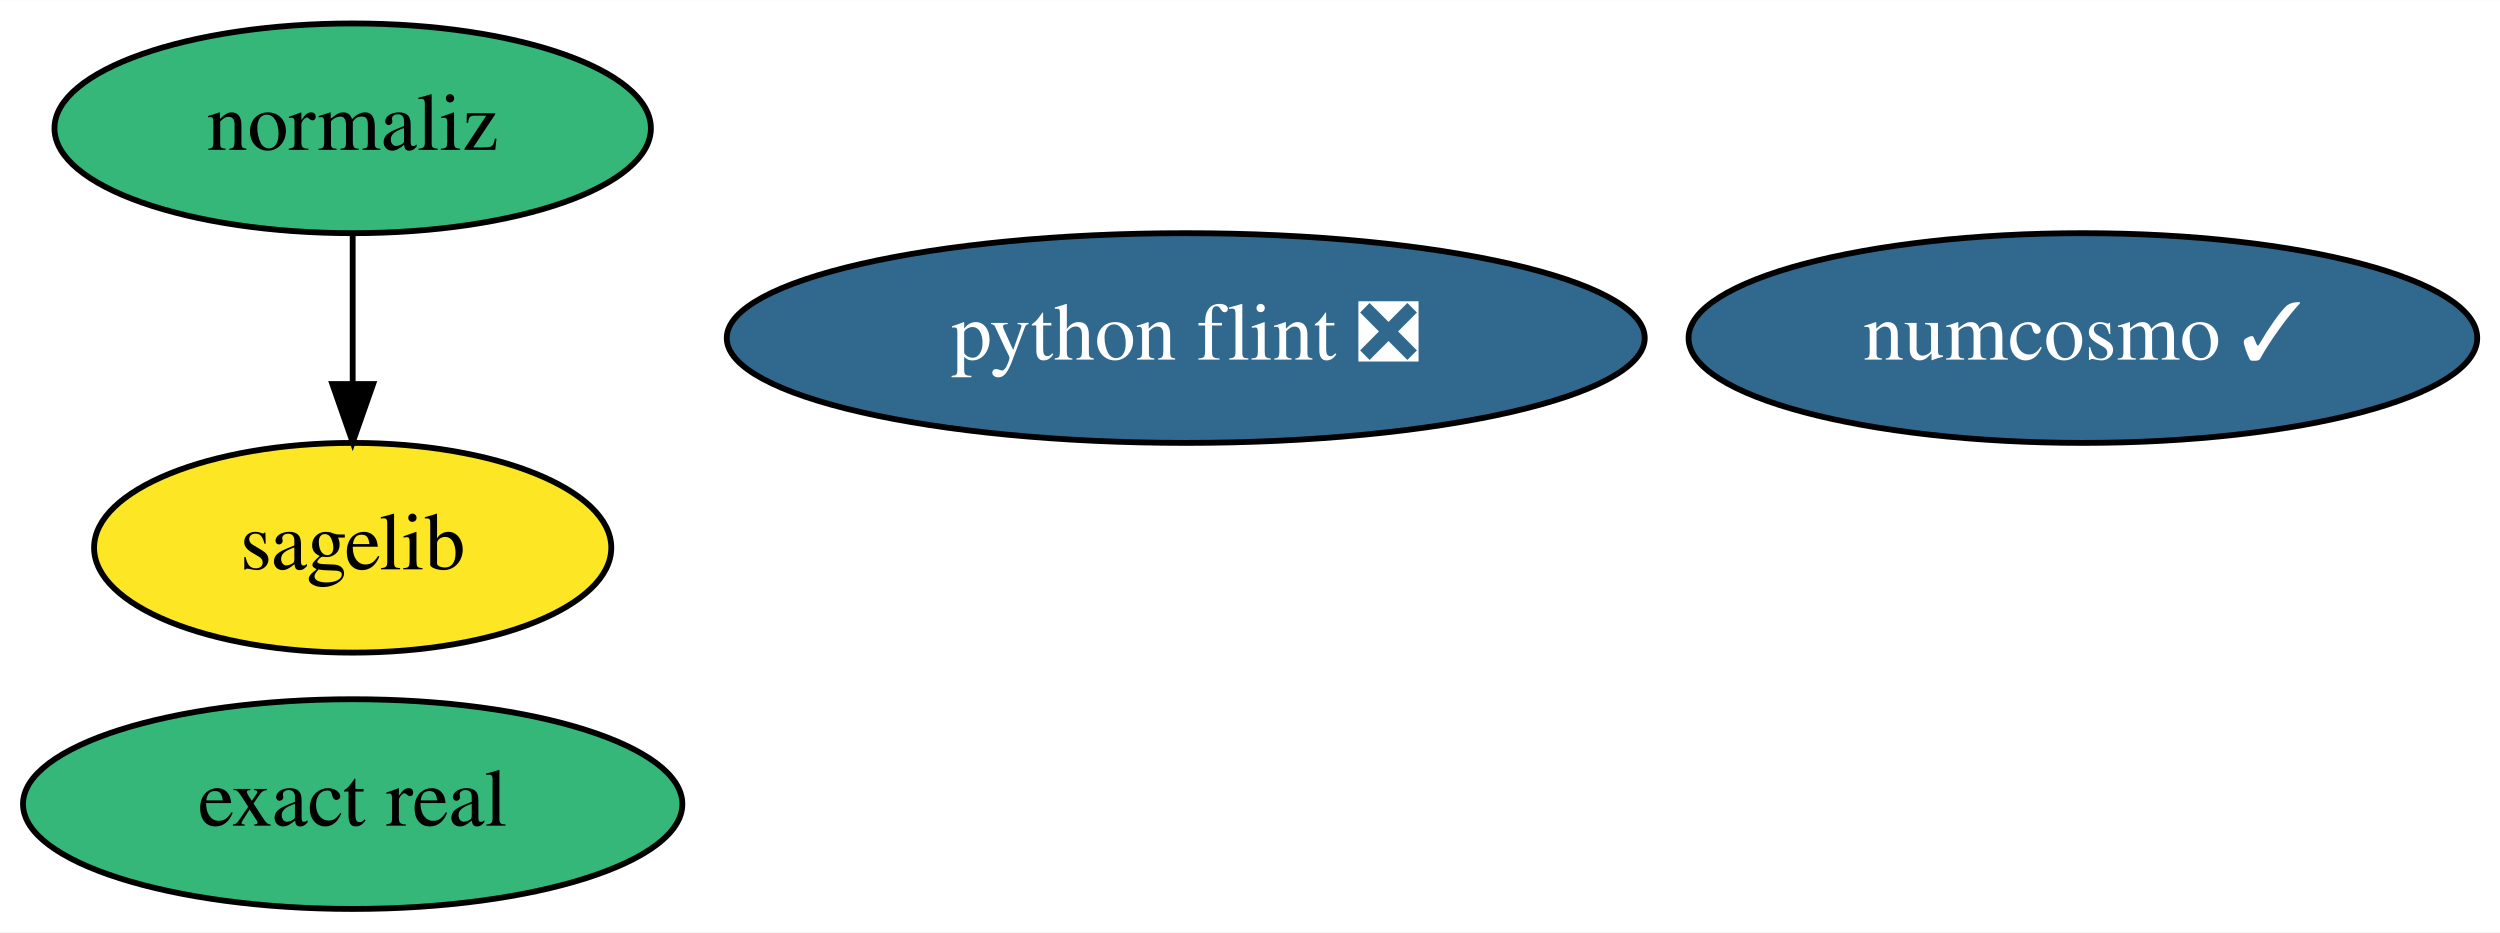
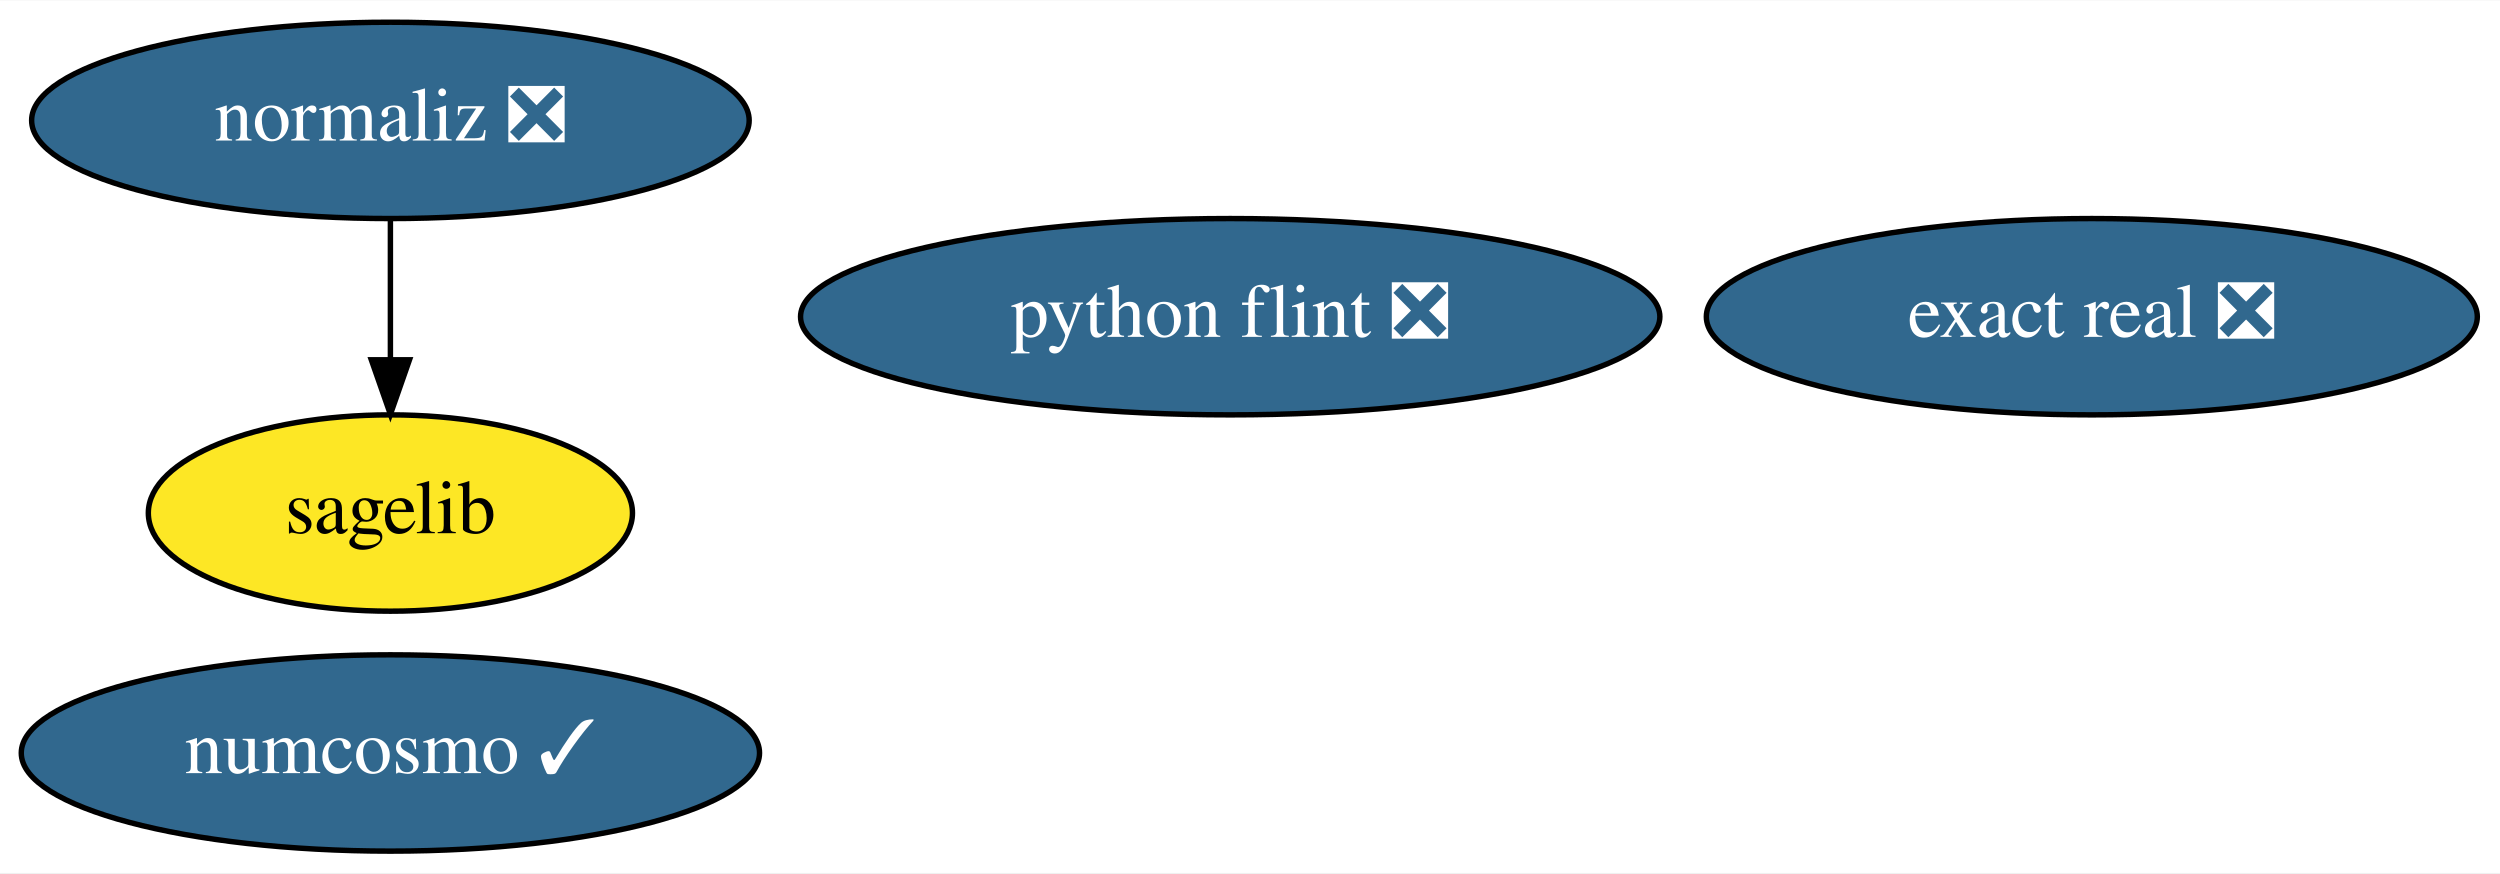
- <svg xmlns="http://www.w3.org/2000/svg" xmlns:xlink="http://www.w3.org/1999/xlink" width="429pt" height="160pt" viewBox="0.00 0.00 429.14 160.00">
+ <svg xmlns="http://www.w3.org/2000/svg" xmlns:xlink="http://www.w3.org/1999/xlink" width="458pt" height="160pt" viewBox="0.00 0.00 458.44 160.00">
  <g id="graph0" class="graph" transform="scale(1 1) rotate(0) translate(4 156)">
-     <polygon fill="white" stroke="transparent" points="-4,4 -4,-156 425.14,-156 425.14,4 -4,4" />
+     <polygon fill="white" stroke="transparent" points="-4,4 -4,-156 454.44,-156 454.44,4 -4,4" />
    <g id="node1" class="node">
      <g id="a_node1">
        <a xlink:href="https://github.com/conda-forge/sagelib-feedstock" xlink:title="sagelib">
-           <ellipse fill="#fde725" stroke="black" cx="56.54" cy="-62" rx="44.39" ry="18" />
-           <text text-anchor="middle" x="56.54" y="-58.3" font-family="Times,serif" font-size="14.00">sagelib</text>
+           <ellipse fill="#fde725" stroke="black" cx="67.59" cy="-62" rx="44.39" ry="18" />
+           <text text-anchor="middle" x="67.59" y="-58.3" font-family="Times,serif" font-size="14.00">sagelib</text>
        </a>
      </g>
    </g>
    <g id="node2" class="node">
      <g id="a_node2">
        <a xlink:href="https://github.com/conda-forge/numcosmo-feedstock/pull/22" xlink:title="numcosmo ✓">
-           <ellipse fill="#31688e" stroke="black" cx="353.54" cy="-98" rx="67.69" ry="18" />
-           <text text-anchor="middle" x="353.54" y="-94.3" font-family="Times,serif" font-size="14.00" fill="white">numcosmo ✓</text>
+           <ellipse fill="#31688e" stroke="black" cx="67.59" cy="-18" rx="67.69" ry="18" />
+           <text text-anchor="middle" x="67.59" y="-14.3" font-family="Times,serif" font-size="14.00" fill="white">numcosmo ✓</text>
        </a>
      </g>
    </g>
    <g id="node3" class="node">
      <g id="a_node3">
        <a xlink:href="https://github.com/conda-forge/python-flint-feedstock/pull/14" xlink:title="python flint ❎">
-           <ellipse fill="#31688e" stroke="black" cx="199.54" cy="-98" rx="78.79" ry="18" />
-           <text text-anchor="middle" x="199.54" y="-94.3" font-family="Times,serif" font-size="14.00" fill="white">python flint ❎</text>
+           <ellipse fill="#31688e" stroke="black" cx="221.59" cy="-98" rx="78.79" ry="18" />
+           <text text-anchor="middle" x="221.59" y="-94.3" font-family="Times,serif" font-size="14.00" fill="white">python flint ❎</text>
        </a>
      </g>
    </g>
    <g id="node4" class="node">
      <g id="a_node4">
-         <a xlink:href="https://github.com/conda-forge/normaliz-feedstock" xlink:title="normaliz">
-           <ellipse fill="#35b779" stroke="black" cx="56.54" cy="-134" rx="51.19" ry="18" />
-           <text text-anchor="middle" x="56.54" y="-130.3" font-family="Times,serif" font-size="14.00">normaliz</text>
+         <a xlink:href="https://github.com/conda-forge/normaliz-feedstock/pull/33" xlink:title="normaliz ❎">
+           <ellipse fill="#31688e" stroke="black" cx="67.59" cy="-134" rx="65.79" ry="18" />
+           <text text-anchor="middle" x="67.59" y="-130.3" font-family="Times,serif" font-size="14.00" fill="white">normaliz ❎</text>
        </a>
      </g>
    </g>
    <g id="edge1" class="edge">
-       <path fill="none" stroke="black" d="M56.54,-115.7C56.54,-107.98 56.54,-98.71 56.54,-90.11" />
-       <polygon fill="black" stroke="black" points="60.05,-90.1 56.54,-80.1 53.05,-90.1 60.05,-90.1" />
+       <path fill="none" stroke="black" d="M67.59,-115.7C67.59,-107.98 67.59,-98.71 67.59,-90.11" />
+       <polygon fill="black" stroke="black" points="71.09,-90.1 67.59,-80.1 64.09,-90.1 71.09,-90.1" />
    </g>
    <g id="node5" class="node">
      <g id="a_node5">
-         <a xlink:href="https://github.com/conda-forge/exact-real-feedstock" xlink:title="exact real">
-           <ellipse fill="#35b779" stroke="black" cx="56.54" cy="-18" rx="56.59" ry="18" />
-           <text text-anchor="middle" x="56.54" y="-14.3" font-family="Times,serif" font-size="14.00">exact real</text>
+         <a xlink:href="https://github.com/conda-forge/exact-real-feedstock/pull/2" xlink:title="exact real ❎">
+           <ellipse fill="#31688e" stroke="black" cx="379.59" cy="-98" rx="70.69" ry="18" />
+           <text text-anchor="middle" x="379.59" y="-94.3" font-family="Times,serif" font-size="14.00" fill="white">exact real ❎</text>
        </a>
      </g>
    </g>
  </g>
</svg>
